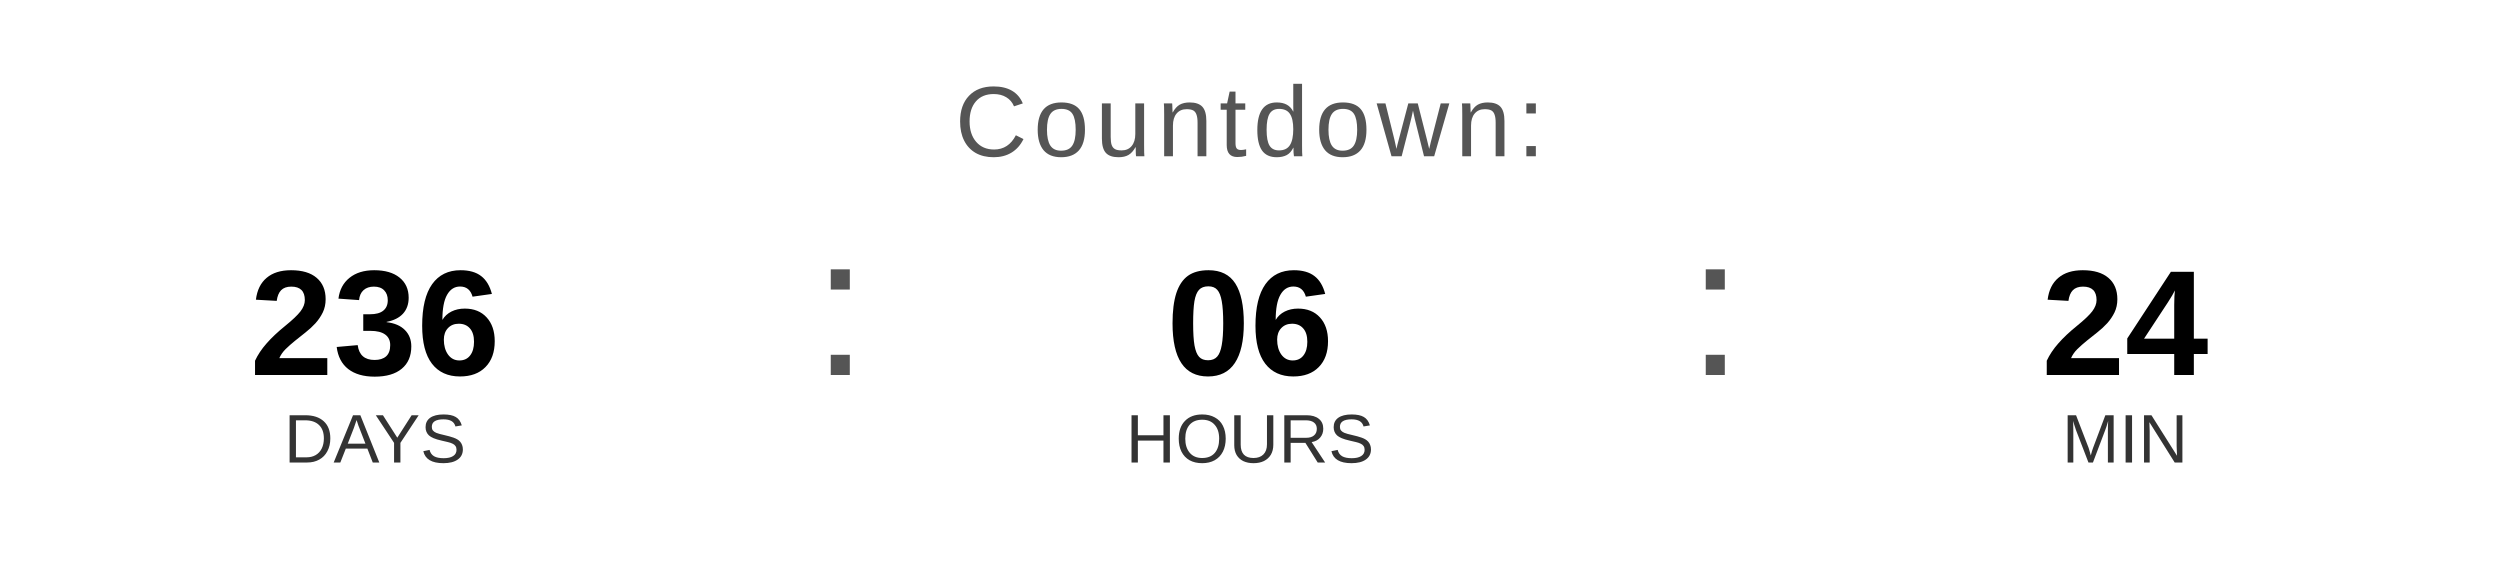
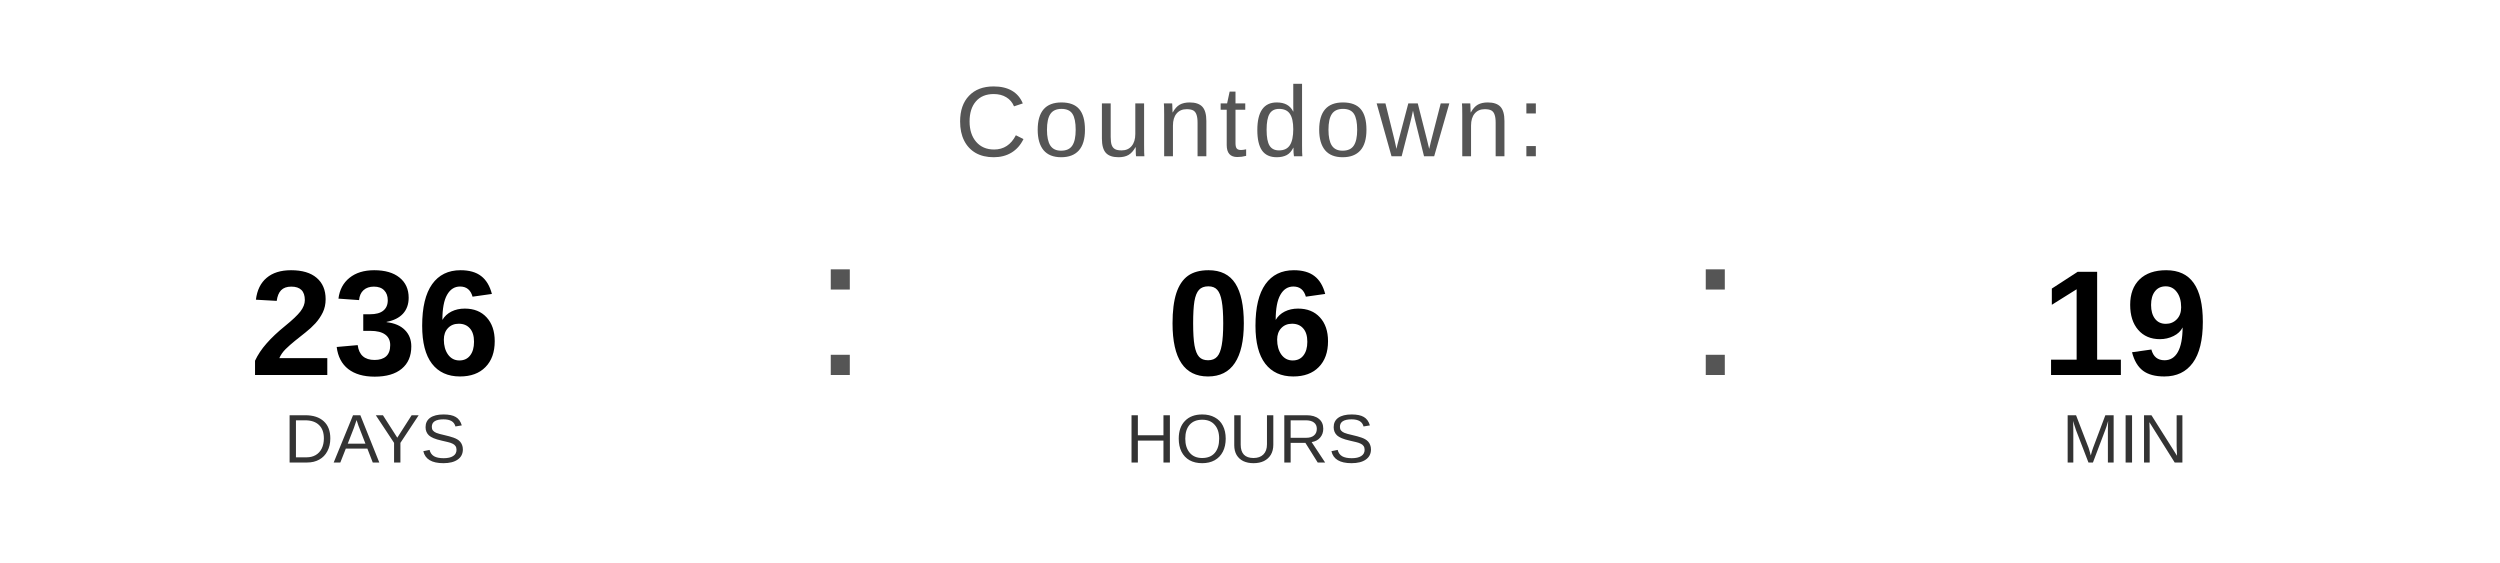
<svg xmlns="http://www.w3.org/2000/svg" width="400" height="90" viewBox="0 0 400 90">
  <text x="200" y="25" font-family="Arial, Helvetica, sans-serif" font-size="16" fill="#555555" text-anchor="middle" letter-spacing="1">
    Countdown:
  </text>
  <text x="60" y="60" font-family="Arial, Helvetica, sans-serif" font-size="24" font-weight="bold" fill="#000000" text-anchor="middle">236</text>
  <text x="60" y="74" font-family="Arial, Helvetica, sans-serif" font-size="11" fill="#333333" text-anchor="middle">DAYS</text>
  <text x="130" y="60" font-family="Arial, sans-serif" font-size="32" fill="#555555">:</text>
  <text x="200" y="60" font-family="Arial, Helvetica, sans-serif" font-size="24" font-weight="bold" fill="#000000" text-anchor="middle">06</text>
  <text x="200" y="74" font-family="Arial, Helvetica, sans-serif" font-size="11" fill="#333333" text-anchor="middle">HOURS</text>
  <text x="270" y="60" font-family="Arial, sans-serif" font-size="32" fill="#555555">:</text>
-   <text x="340" y="60" font-family="Arial, Helvetica, sans-serif" font-size="24" font-weight="bold" fill="#000000" text-anchor="middle">24</text>
+   <text x="340" y="60" font-family="Arial, Helvetica, sans-serif" font-size="24" font-weight="bold" fill="#000000" text-anchor="middle">19</text>
  <text x="340" y="74" font-family="Arial, Helvetica, sans-serif" font-size="11" fill="#333333" text-anchor="middle">MIN</text>
</svg>
